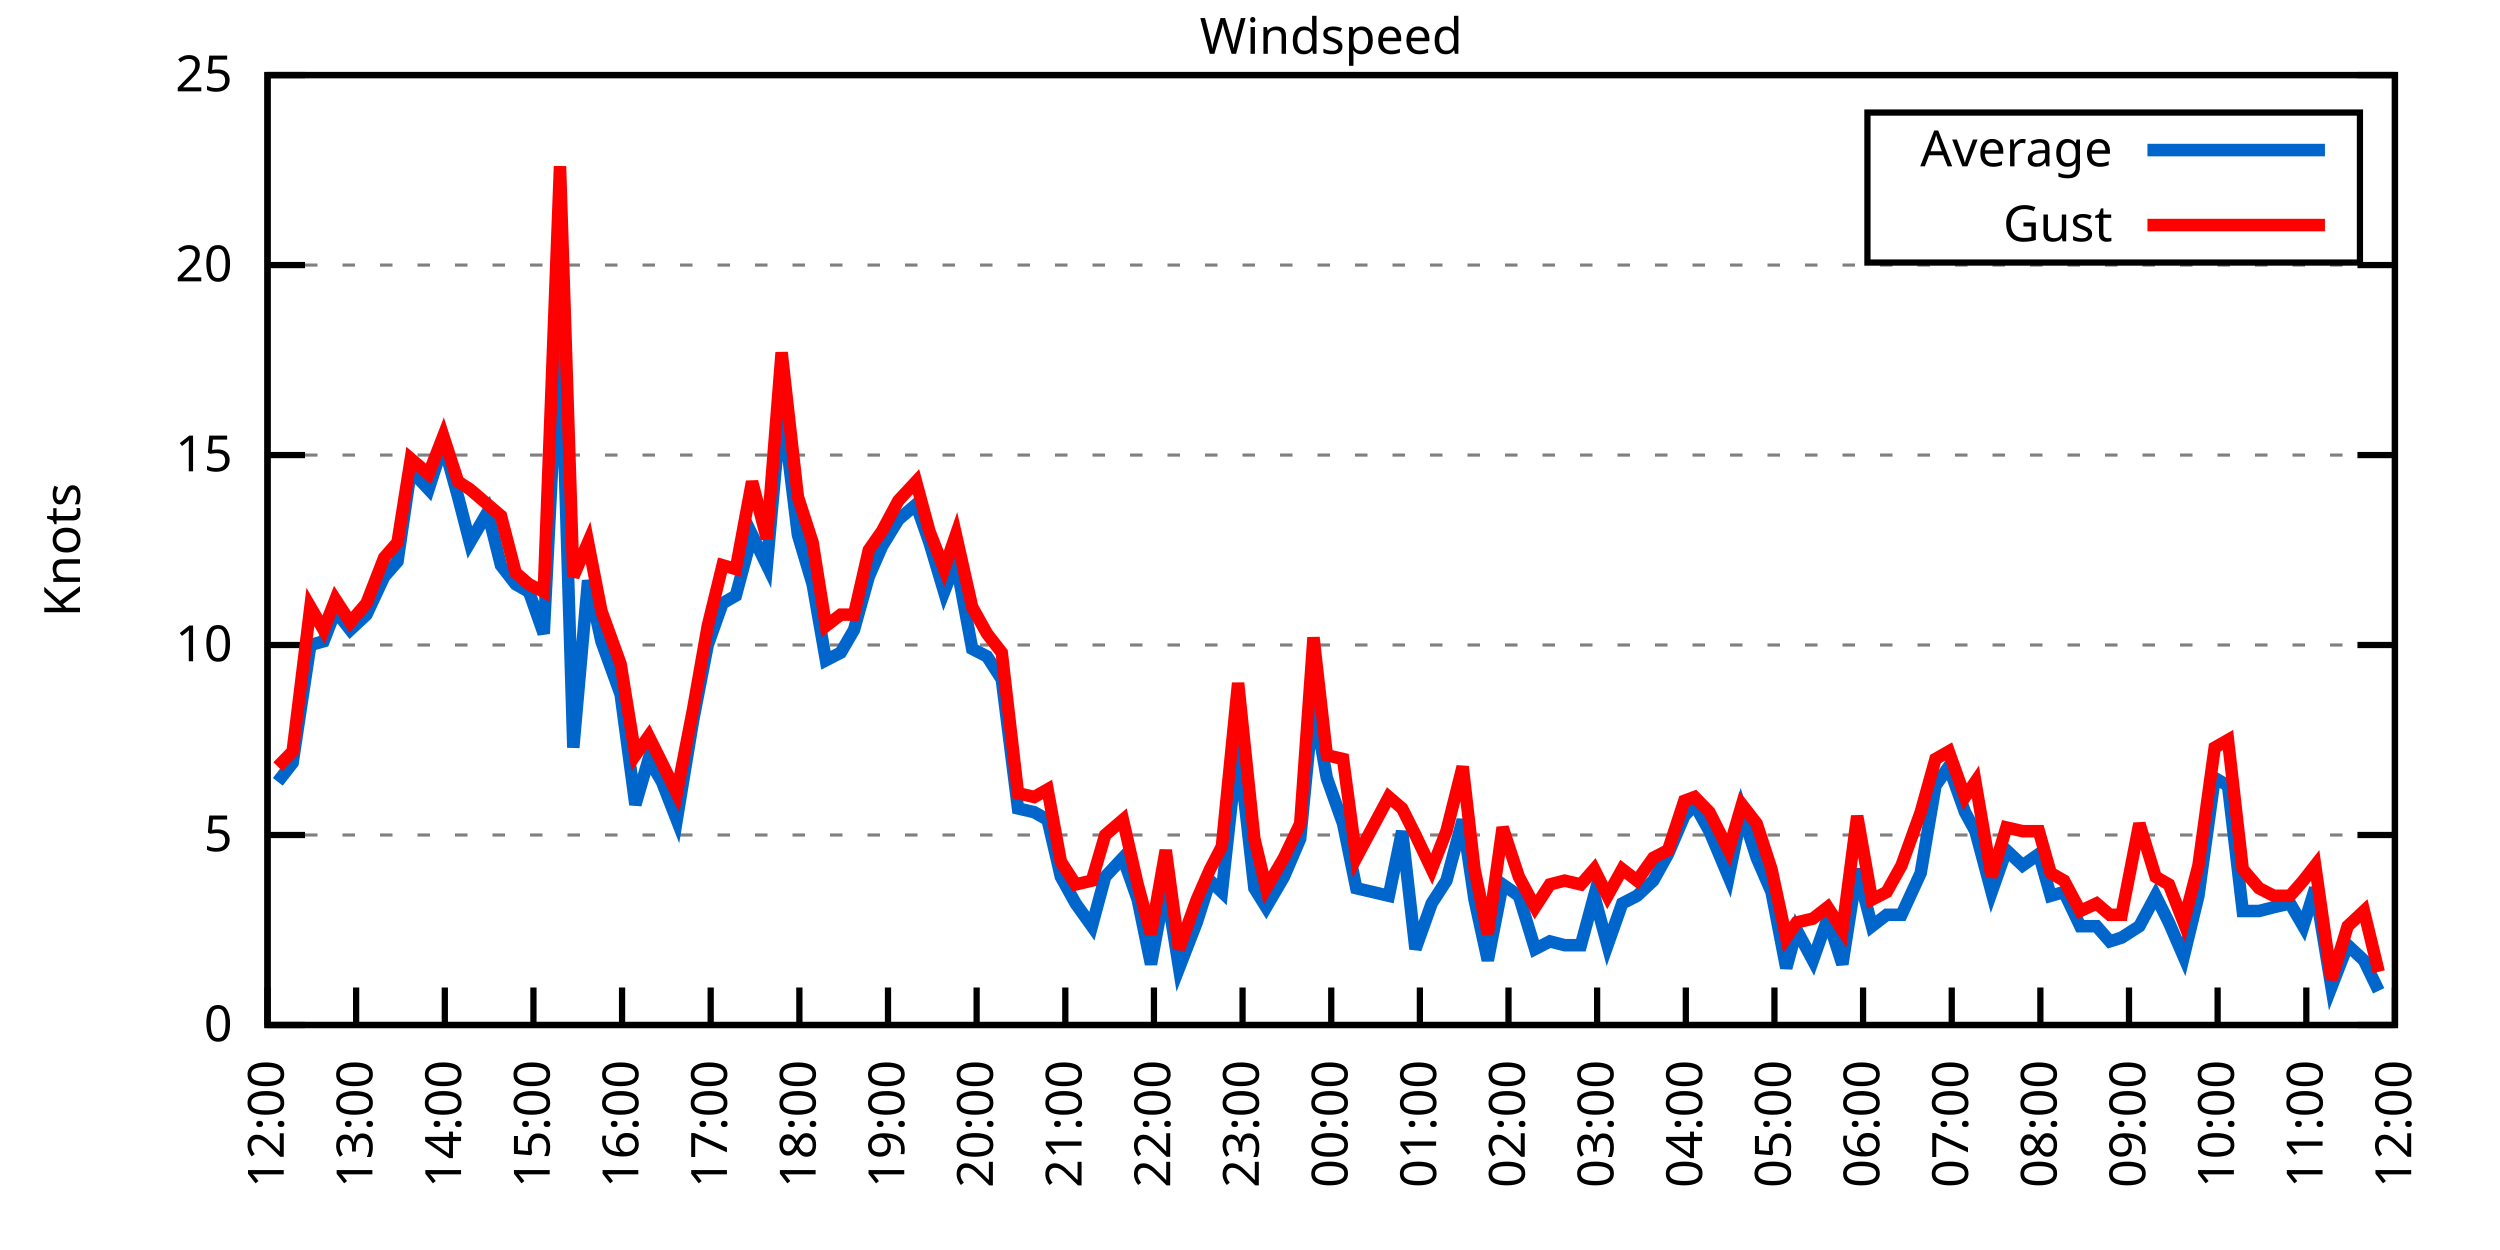
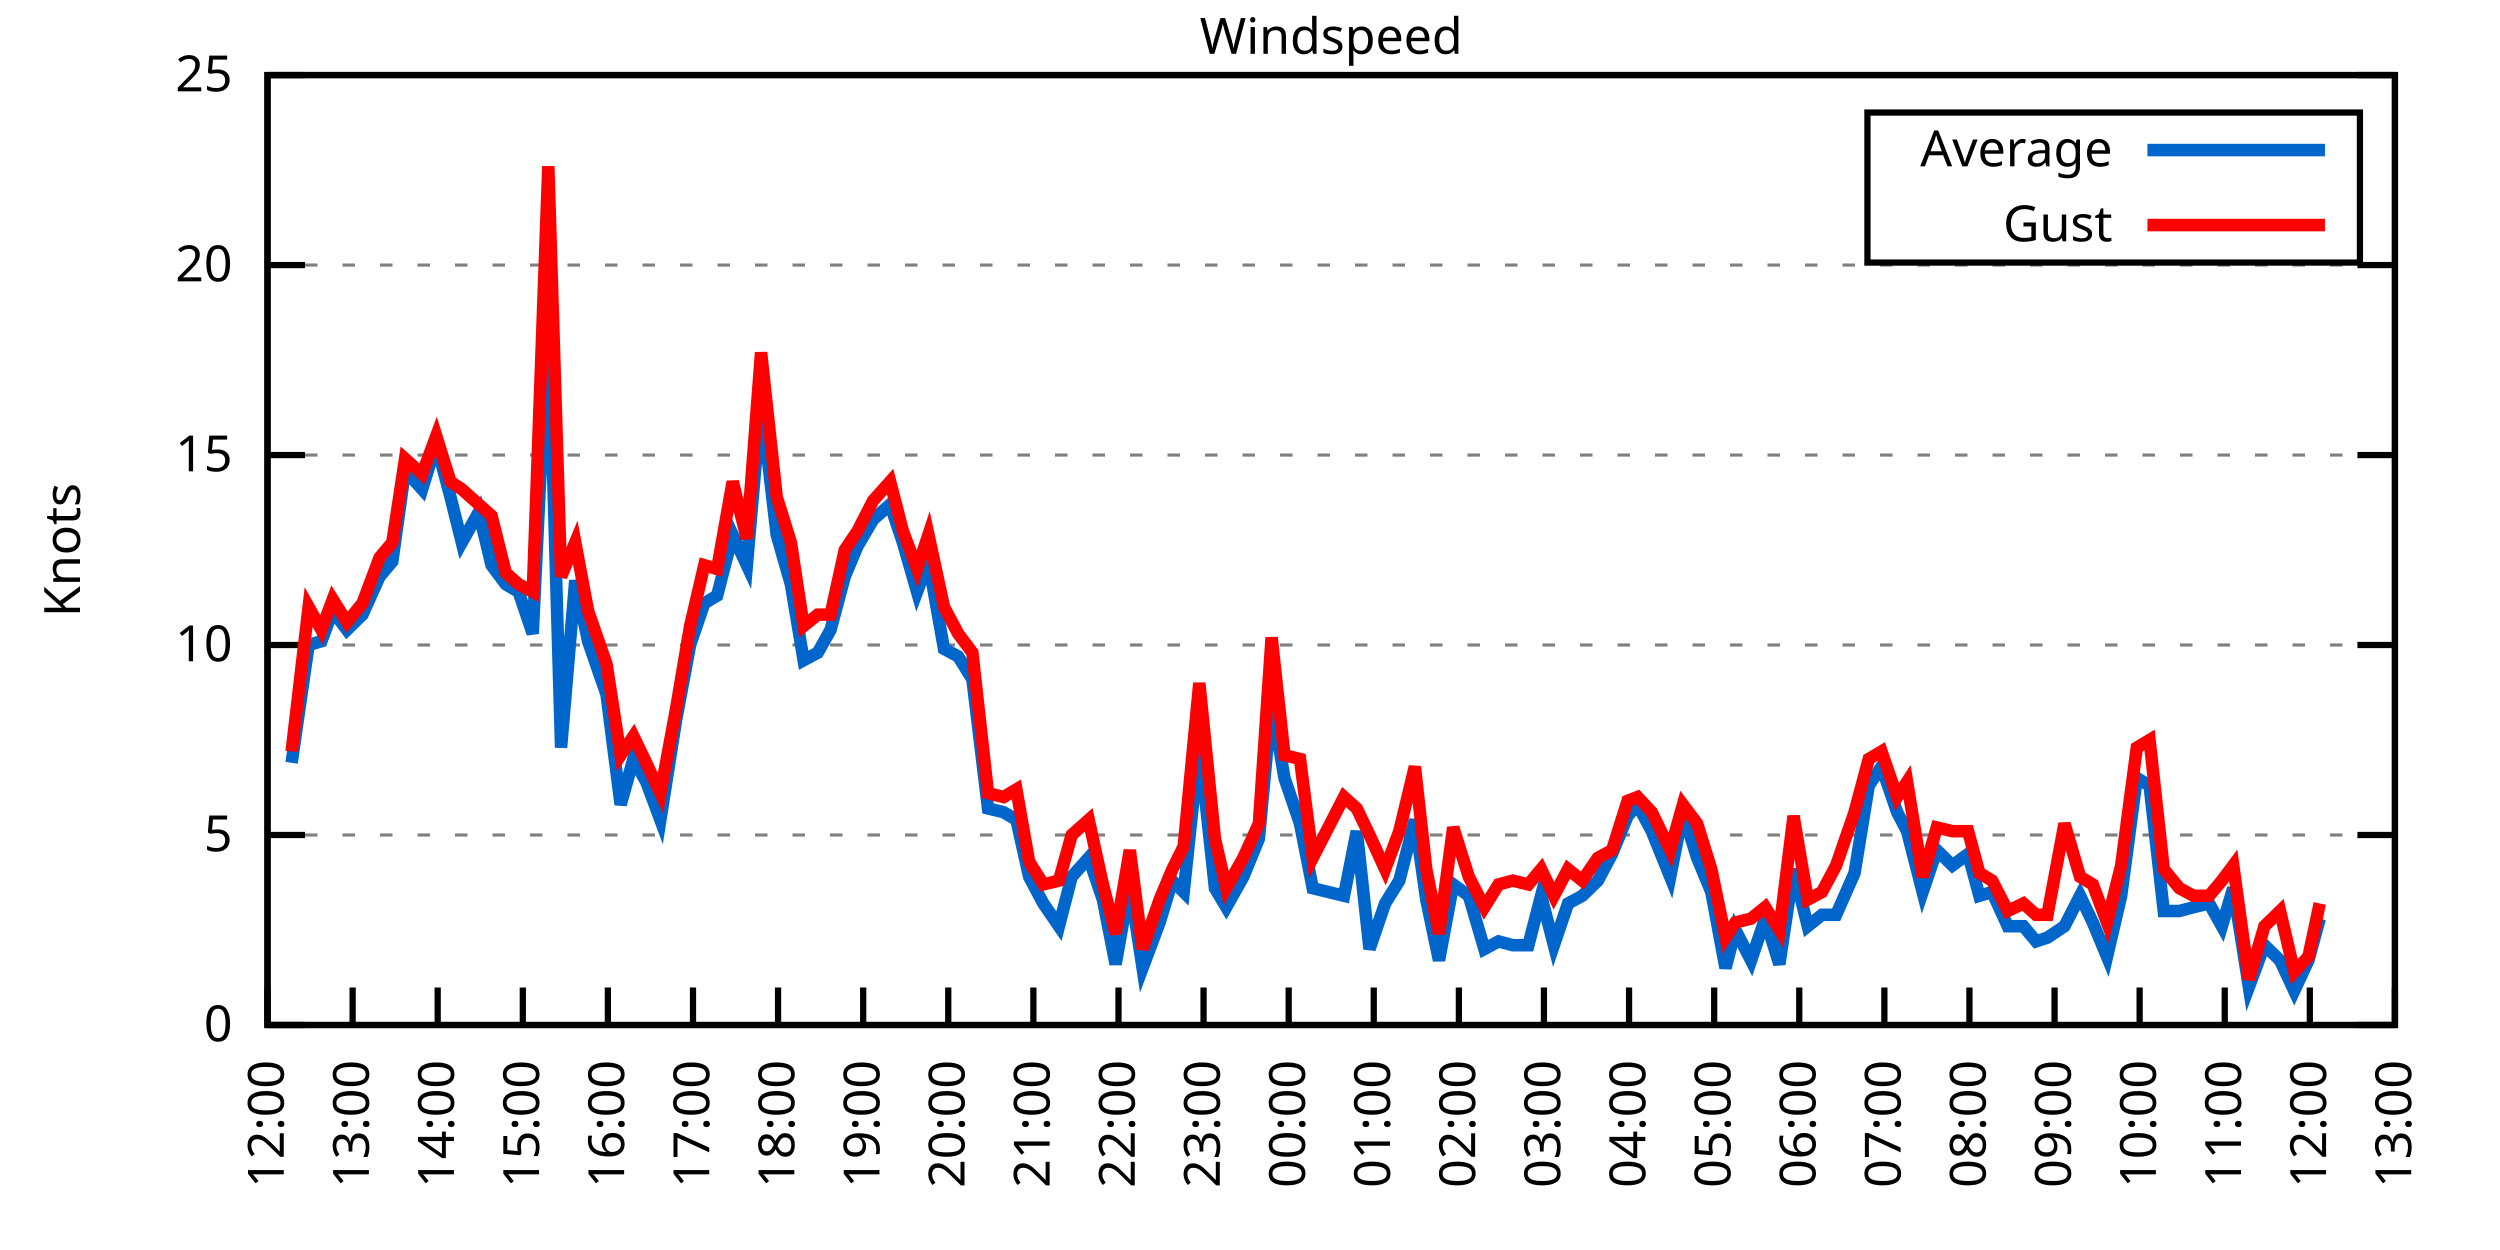
<svg xmlns="http://www.w3.org/2000/svg" xmlns:xlink="http://www.w3.org/1999/xlink" width="400" height="200" viewBox="0 0 400 200">
  <g id="gnuplot_canvas">
    <rect x="0" y="0" width="400" height="200" fill="none" />
    <defs>
      <circle id="gpDot" r="0.5" stroke-width="0.5" stroke="currentColor" />
      <path id="gpPt0" stroke-width="0.333" stroke="currentColor" d="M-1,0 h2 M0,-1 v2" />
      <path id="gpPt1" stroke-width="0.333" stroke="currentColor" d="M-1,-1 L1,1 M1,-1 L-1,1" />
      <path id="gpPt2" stroke-width="0.333" stroke="currentColor" d="M-1,0 L1,0 M0,-1 L0,1 M-1,-1 L1,1 M-1,1 L1,-1" />
      <rect id="gpPt3" stroke-width="0.333" stroke="currentColor" x="-1" y="-1" width="2" height="2" />
      <rect id="gpPt4" stroke-width="0.333" stroke="currentColor" fill="currentColor" x="-1" y="-1" width="2" height="2" />
      <circle id="gpPt5" stroke-width="0.333" stroke="currentColor" cx="0" cy="0" r="1" />
      <use xlink:href="#gpPt5" id="gpPt6" fill="currentColor" stroke="none" />
      <path id="gpPt7" stroke-width="0.333" stroke="currentColor" d="M0,-1.33 L-1.33,0.67 L1.33,0.67 z" />
      <use xlink:href="#gpPt7" id="gpPt8" fill="currentColor" stroke="none" />
      <use xlink:href="#gpPt7" id="gpPt9" stroke="currentColor" transform="rotate(180)" />
      <use xlink:href="#gpPt9" id="gpPt10" fill="currentColor" stroke="none" />
      <use xlink:href="#gpPt3" id="gpPt11" stroke="currentColor" transform="rotate(45)" />
      <use xlink:href="#gpPt11" id="gpPt12" fill="currentColor" stroke="none" />
      <path id="gpPt13" stroke-width="0.333" stroke="currentColor" d="M0,1.330 L1.265,0.411 L0.782,-1.067 L-0.782,-1.076 L-1.265,0.411 z" />
      <use xlink:href="#gpPt13" id="gpPt14" fill="currentColor" stroke="none" />
      <filter id="textbox" filterUnits="objectBoundingBox" x="0" y="0" height="1" width="1">
        <feFlood flood-color="white" flood-opacity="1" result="bgnd" />
        <feComposite in="SourceGraphic" in2="bgnd" operator="atop" />
      </filter>
      <filter id="greybox" filterUnits="objectBoundingBox" x="0" y="0" height="1" width="1">
        <feFlood flood-color="lightgrey" flood-opacity="1" result="grey" />
        <feComposite in="SourceGraphic" in2="grey" operator="atop" />
      </filter>
    </defs>
    <g fill="none" color="white" stroke="currentColor" stroke-width="1.00" stroke-linecap="butt" stroke-linejoin="miter">
</g>
    <g fill="none" color="black" stroke="currentColor" stroke-width="1.00" stroke-linecap="butt" stroke-linejoin="miter">
      <g stroke="none" shape-rendering="crispEdges">
        <polygon fill="rgb(255, 255, 255)" points="42.80,164.00 383.18,164.00 383.18,12.02 42.80,12.02 " />
      </g>
    </g>
    <g fill="none" color="black" stroke="currentColor" stroke-width="1.00" stroke-linecap="butt" stroke-linejoin="miter">
</g>
    <g fill="none" color="black" stroke="black" stroke-width="0.50" stroke-linecap="butt" stroke-linejoin="miter">
</g>
    <g fill="none" color="gray" stroke="currentColor" stroke-width="0.50" stroke-linecap="butt" stroke-linejoin="miter">
      <path stroke="gray" stroke-dasharray="2,4" class="gridline" d="M42.80,164.00 L383.19,164.00  " />
    </g>
    <g fill="none" color="gray" stroke="gray" stroke-width="1.00" stroke-linecap="butt" stroke-linejoin="miter">
</g>
    <g fill="none" color="black" stroke="currentColor" stroke-width="1.00" stroke-linecap="butt" stroke-linejoin="miter">
      <path stroke="black" d="M42.80,164.00 L48.80,164.00 M383.19,164.00 L377.19,164.00  " />
      <g transform="translate(37.20,166.60)" stroke="none" fill="black" font-family="Sans" font-size="8.00" text-anchor="end">
        <text>
          <tspan font-family="Sans"> 0</tspan>
        </text>
      </g>
    </g>
    <g fill="none" color="black" stroke="currentColor" stroke-width="1.00" stroke-linecap="butt" stroke-linejoin="miter">
</g>
    <g fill="none" color="black" stroke="black" stroke-width="0.50" stroke-linecap="butt" stroke-linejoin="miter">
</g>
    <g fill="none" color="gray" stroke="currentColor" stroke-width="0.50" stroke-linecap="butt" stroke-linejoin="miter">
      <path stroke="gray" stroke-dasharray="2,4" class="gridline" d="M42.80,133.60 L383.19,133.60  " />
    </g>
    <g fill="none" color="gray" stroke="gray" stroke-width="1.00" stroke-linecap="butt" stroke-linejoin="miter">
</g>
    <g fill="none" color="black" stroke="currentColor" stroke-width="1.00" stroke-linecap="butt" stroke-linejoin="miter">
      <path stroke="black" d="M42.80,133.60 L48.80,133.60 M383.19,133.60 L377.19,133.60  " />
      <g transform="translate(37.20,136.20)" stroke="none" fill="black" font-family="Sans" font-size="8.00" text-anchor="end">
        <text>
          <tspan font-family="Sans"> 5</tspan>
        </text>
      </g>
    </g>
    <g fill="none" color="black" stroke="currentColor" stroke-width="1.00" stroke-linecap="butt" stroke-linejoin="miter">
</g>
    <g fill="none" color="black" stroke="black" stroke-width="0.50" stroke-linecap="butt" stroke-linejoin="miter">
</g>
    <g fill="none" color="gray" stroke="currentColor" stroke-width="0.50" stroke-linecap="butt" stroke-linejoin="miter">
      <path stroke="gray" stroke-dasharray="2,4" class="gridline" d="M42.80,103.20 L383.19,103.20  " />
    </g>
    <g fill="none" color="gray" stroke="gray" stroke-width="1.00" stroke-linecap="butt" stroke-linejoin="miter">
</g>
    <g fill="none" color="black" stroke="currentColor" stroke-width="1.00" stroke-linecap="butt" stroke-linejoin="miter">
      <path stroke="black" d="M42.80,103.20 L48.80,103.20 M383.19,103.20 L377.19,103.20  " />
      <g transform="translate(37.20,105.80)" stroke="none" fill="black" font-family="Sans" font-size="8.00" text-anchor="end">
        <text>
          <tspan font-family="Sans"> 10</tspan>
        </text>
      </g>
    </g>
    <g fill="none" color="black" stroke="currentColor" stroke-width="1.00" stroke-linecap="butt" stroke-linejoin="miter">
</g>
    <g fill="none" color="black" stroke="black" stroke-width="0.50" stroke-linecap="butt" stroke-linejoin="miter">
</g>
    <g fill="none" color="gray" stroke="currentColor" stroke-width="0.50" stroke-linecap="butt" stroke-linejoin="miter">
      <path stroke="gray" stroke-dasharray="2,4" class="gridline" d="M42.80,72.81 L383.19,72.81  " />
    </g>
    <g fill="none" color="gray" stroke="gray" stroke-width="1.00" stroke-linecap="butt" stroke-linejoin="miter">
</g>
    <g fill="none" color="black" stroke="currentColor" stroke-width="1.00" stroke-linecap="butt" stroke-linejoin="miter">
      <path stroke="black" d="M42.80,72.81 L48.80,72.81 M383.19,72.81 L377.19,72.81  " />
      <g transform="translate(37.20,75.41)" stroke="none" fill="black" font-family="Sans" font-size="8.00" text-anchor="end">
        <text>
          <tspan font-family="Sans"> 15</tspan>
        </text>
      </g>
    </g>
    <g fill="none" color="black" stroke="currentColor" stroke-width="1.00" stroke-linecap="butt" stroke-linejoin="miter">
</g>
    <g fill="none" color="black" stroke="black" stroke-width="0.50" stroke-linecap="butt" stroke-linejoin="miter">
</g>
    <g fill="none" color="gray" stroke="currentColor" stroke-width="0.50" stroke-linecap="butt" stroke-linejoin="miter">
      <path stroke="gray" stroke-dasharray="2,4" class="gridline" d="M42.80,42.41 L383.19,42.41  " />
    </g>
    <g fill="none" color="gray" stroke="gray" stroke-width="1.00" stroke-linecap="butt" stroke-linejoin="miter">
</g>
    <g fill="none" color="black" stroke="currentColor" stroke-width="1.00" stroke-linecap="butt" stroke-linejoin="miter">
      <path stroke="black" d="M42.80,42.41 L48.80,42.41 M383.19,42.41 L377.19,42.41  " />
      <g transform="translate(37.20,45.01)" stroke="none" fill="black" font-family="Sans" font-size="8.00" text-anchor="end">
        <text>
          <tspan font-family="Sans"> 20</tspan>
        </text>
      </g>
    </g>
    <g fill="none" color="black" stroke="currentColor" stroke-width="1.00" stroke-linecap="butt" stroke-linejoin="miter">
</g>
    <g fill="none" color="black" stroke="black" stroke-width="0.50" stroke-linecap="butt" stroke-linejoin="miter">
</g>
    <g fill="none" color="gray" stroke="currentColor" stroke-width="0.50" stroke-linecap="butt" stroke-linejoin="miter">
      <path stroke="gray" stroke-dasharray="2,4" class="gridline" d="M42.80,12.01 L383.19,12.01  " />
    </g>
    <g fill="none" color="gray" stroke="gray" stroke-width="1.00" stroke-linecap="butt" stroke-linejoin="miter">
</g>
    <g fill="none" color="black" stroke="currentColor" stroke-width="1.00" stroke-linecap="butt" stroke-linejoin="miter">
      <path stroke="black" d="M42.80,12.01 L48.80,12.01 M383.19,12.01 L377.19,12.01  " />
      <g transform="translate(37.20,14.61)" stroke="none" fill="black" font-family="Sans" font-size="8.00" text-anchor="end">
        <text>
          <tspan font-family="Sans"> 25</tspan>
        </text>
      </g>
    </g>
    <g fill="none" color="black" stroke="currentColor" stroke-width="1.00" stroke-linecap="butt" stroke-linejoin="miter">
      <path stroke="black" d="M42.80,164.00 L42.80,158.00  " />
      <g transform="translate(45.40,169.60) rotate(270.00)" stroke="none" fill="black" font-family="Sans" font-size="8.00" text-anchor="end">
        <text>
          <tspan font-family="Sans">12:00</tspan>
        </text>
      </g>
    </g>
    <g fill="none" color="black" stroke="currentColor" stroke-width="1.00" stroke-linecap="butt" stroke-linejoin="miter">
-       <path stroke="black" d="M56.98,164.00 L56.98,158.00  " />
-       <g transform="translate(59.58,169.60) rotate(270.00)" stroke="none" fill="black" font-family="Sans" font-size="8.00" text-anchor="end">
+       <path stroke="black" d="M56.42,164.00 L56.42,158.00  " />
+       <g transform="translate(59.02,169.60) rotate(270.00)" stroke="none" fill="black" font-family="Sans" font-size="8.00" text-anchor="end">
        <text>
          <tspan font-family="Sans">13:00</tspan>
        </text>
      </g>
    </g>
    <g fill="none" color="black" stroke="currentColor" stroke-width="1.00" stroke-linecap="butt" stroke-linejoin="miter">
-       <path stroke="black" d="M71.17,164.00 L71.17,158.00  " />
-       <g transform="translate(73.77,169.60) rotate(270.00)" stroke="none" fill="black" font-family="Sans" font-size="8.00" text-anchor="end">
+       <path stroke="black" d="M70.03,164.00 L70.03,158.00  " />
+       <g transform="translate(72.63,169.60) rotate(270.00)" stroke="none" fill="black" font-family="Sans" font-size="8.00" text-anchor="end">
        <text>
          <tspan font-family="Sans">14:00</tspan>
        </text>
      </g>
    </g>
    <g fill="none" color="black" stroke="currentColor" stroke-width="1.00" stroke-linecap="butt" stroke-linejoin="miter">
-       <path stroke="black" d="M85.35,164.00 L85.35,158.00  " />
-       <g transform="translate(87.95,169.60) rotate(270.00)" stroke="none" fill="black" font-family="Sans" font-size="8.00" text-anchor="end">
+       <path stroke="black" d="M83.65,164.00 L83.65,158.00  " />
+       <g transform="translate(86.25,169.60) rotate(270.00)" stroke="none" fill="black" font-family="Sans" font-size="8.00" text-anchor="end">
        <text>
          <tspan font-family="Sans">15:00</tspan>
        </text>
      </g>
    </g>
    <g fill="none" color="black" stroke="currentColor" stroke-width="1.00" stroke-linecap="butt" stroke-linejoin="miter">
-       <path stroke="black" d="M99.53,164.00 L99.53,158.00  " />
-       <g transform="translate(102.13,169.60) rotate(270.00)" stroke="none" fill="black" font-family="Sans" font-size="8.00" text-anchor="end">
+       <path stroke="black" d="M97.26,164.00 L97.26,158.00  " />
+       <g transform="translate(99.86,169.60) rotate(270.00)" stroke="none" fill="black" font-family="Sans" font-size="8.00" text-anchor="end">
        <text>
          <tspan font-family="Sans">16:00</tspan>
        </text>
      </g>
    </g>
    <g fill="none" color="black" stroke="currentColor" stroke-width="1.00" stroke-linecap="butt" stroke-linejoin="miter">
-       <path stroke="black" d="M113.71,164.00 L113.71,158.00  " />
-       <g transform="translate(116.31,169.60) rotate(270.00)" stroke="none" fill="black" font-family="Sans" font-size="8.00" text-anchor="end">
+       <path stroke="black" d="M110.88,164.00 L110.88,158.00  " />
+       <g transform="translate(113.48,169.60) rotate(270.00)" stroke="none" fill="black" font-family="Sans" font-size="8.00" text-anchor="end">
        <text>
          <tspan font-family="Sans">17:00</tspan>
        </text>
      </g>
    </g>
    <g fill="none" color="black" stroke="currentColor" stroke-width="1.00" stroke-linecap="butt" stroke-linejoin="miter">
-       <path stroke="black" d="M127.90,164.00 L127.90,158.00  " />
-       <g transform="translate(130.50,169.60) rotate(270.00)" stroke="none" fill="black" font-family="Sans" font-size="8.00" text-anchor="end">
+       <path stroke="black" d="M124.49,164.00 L124.49,158.00  " />
+       <g transform="translate(127.09,169.60) rotate(270.00)" stroke="none" fill="black" font-family="Sans" font-size="8.00" text-anchor="end">
        <text>
          <tspan font-family="Sans">18:00</tspan>
        </text>
      </g>
    </g>
    <g fill="none" color="black" stroke="currentColor" stroke-width="1.00" stroke-linecap="butt" stroke-linejoin="miter">
-       <path stroke="black" d="M142.08,164.00 L142.08,158.00  " />
-       <g transform="translate(144.68,169.60) rotate(270.00)" stroke="none" fill="black" font-family="Sans" font-size="8.00" text-anchor="end">
+       <path stroke="black" d="M138.11,164.00 L138.11,158.00  " />
+       <g transform="translate(140.71,169.60) rotate(270.00)" stroke="none" fill="black" font-family="Sans" font-size="8.00" text-anchor="end">
        <text>
          <tspan font-family="Sans">19:00</tspan>
        </text>
      </g>
    </g>
    <g fill="none" color="black" stroke="currentColor" stroke-width="1.00" stroke-linecap="butt" stroke-linejoin="miter">
-       <path stroke="black" d="M156.26,164.00 L156.26,158.00  " />
-       <g transform="translate(158.86,169.60) rotate(270.00)" stroke="none" fill="black" font-family="Sans" font-size="8.00" text-anchor="end">
+       <path stroke="black" d="M151.72,164.00 L151.72,158.00  " />
+       <g transform="translate(154.32,169.60) rotate(270.00)" stroke="none" fill="black" font-family="Sans" font-size="8.00" text-anchor="end">
        <text>
          <tspan font-family="Sans">20:00</tspan>
        </text>
      </g>
    </g>
    <g fill="none" color="black" stroke="currentColor" stroke-width="1.00" stroke-linecap="butt" stroke-linejoin="miter">
-       <path stroke="black" d="M170.45,164.00 L170.45,158.00  " />
-       <g transform="translate(173.05,169.60) rotate(270.00)" stroke="none" fill="black" font-family="Sans" font-size="8.00" text-anchor="end">
+       <path stroke="black" d="M165.34,164.00 L165.34,158.00  " />
+       <g transform="translate(167.94,169.60) rotate(270.00)" stroke="none" fill="black" font-family="Sans" font-size="8.00" text-anchor="end">
        <text>
          <tspan font-family="Sans">21:00</tspan>
        </text>
      </g>
    </g>
    <g fill="none" color="black" stroke="currentColor" stroke-width="1.00" stroke-linecap="butt" stroke-linejoin="miter">
-       <path stroke="black" d="M184.63,164.00 L184.63,158.00  " />
-       <g transform="translate(187.23,169.60) rotate(270.00)" stroke="none" fill="black" font-family="Sans" font-size="8.00" text-anchor="end">
+       <path stroke="black" d="M178.96,164.00 L178.96,158.00  " />
+       <g transform="translate(181.56,169.60) rotate(270.00)" stroke="none" fill="black" font-family="Sans" font-size="8.00" text-anchor="end">
        <text>
          <tspan font-family="Sans">22:00</tspan>
        </text>
      </g>
    </g>
    <g fill="none" color="black" stroke="currentColor" stroke-width="1.00" stroke-linecap="butt" stroke-linejoin="miter">
-       <path stroke="black" d="M198.81,164.00 L198.81,158.00  " />
-       <g transform="translate(201.41,169.60) rotate(270.00)" stroke="none" fill="black" font-family="Sans" font-size="8.00" text-anchor="end">
+       <path stroke="black" d="M192.57,164.00 L192.57,158.00  " />
+       <g transform="translate(195.17,169.60) rotate(270.00)" stroke="none" fill="black" font-family="Sans" font-size="8.00" text-anchor="end">
        <text>
          <tspan font-family="Sans">23:00</tspan>
        </text>
      </g>
    </g>
    <g fill="none" color="black" stroke="currentColor" stroke-width="1.00" stroke-linecap="butt" stroke-linejoin="miter">
-       <path stroke="black" d="M213.00,164.00 L213.00,158.00  " />
-       <g transform="translate(215.60,169.60) rotate(270.00)" stroke="none" fill="black" font-family="Sans" font-size="8.00" text-anchor="end">
+       <path stroke="black" d="M206.19,164.00 L206.19,158.00  " />
+       <g transform="translate(208.79,169.60) rotate(270.00)" stroke="none" fill="black" font-family="Sans" font-size="8.00" text-anchor="end">
        <text>
          <tspan font-family="Sans">00:00</tspan>
        </text>
      </g>
    </g>
    <g fill="none" color="black" stroke="currentColor" stroke-width="1.00" stroke-linecap="butt" stroke-linejoin="miter">
-       <path stroke="black" d="M227.18,164.00 L227.18,158.00  " />
-       <g transform="translate(229.78,169.60) rotate(270.00)" stroke="none" fill="black" font-family="Sans" font-size="8.00" text-anchor="end">
+       <path stroke="black" d="M219.80,164.00 L219.80,158.00  " />
+       <g transform="translate(222.40,169.60) rotate(270.00)" stroke="none" fill="black" font-family="Sans" font-size="8.00" text-anchor="end">
        <text>
          <tspan font-family="Sans">01:00</tspan>
        </text>
      </g>
    </g>
    <g fill="none" color="black" stroke="currentColor" stroke-width="1.00" stroke-linecap="butt" stroke-linejoin="miter">
-       <path stroke="black" d="M241.36,164.00 L241.36,158.00  " />
-       <g transform="translate(243.96,169.60) rotate(270.00)" stroke="none" fill="black" font-family="Sans" font-size="8.00" text-anchor="end">
+       <path stroke="black" d="M233.42,164.00 L233.42,158.00  " />
+       <g transform="translate(236.02,169.60) rotate(270.00)" stroke="none" fill="black" font-family="Sans" font-size="8.00" text-anchor="end">
        <text>
          <tspan font-family="Sans">02:00</tspan>
        </text>
      </g>
    </g>
    <g fill="none" color="black" stroke="currentColor" stroke-width="1.00" stroke-linecap="butt" stroke-linejoin="miter">
-       <path stroke="black" d="M255.54,164.00 L255.54,158.00  " />
-       <g transform="translate(258.14,169.60) rotate(270.00)" stroke="none" fill="black" font-family="Sans" font-size="8.00" text-anchor="end">
+       <path stroke="black" d="M247.03,164.00 L247.03,158.00  " />
+       <g transform="translate(249.63,169.60) rotate(270.00)" stroke="none" fill="black" font-family="Sans" font-size="8.00" text-anchor="end">
        <text>
          <tspan font-family="Sans">03:00</tspan>
        </text>
      </g>
    </g>
    <g fill="none" color="black" stroke="currentColor" stroke-width="1.00" stroke-linecap="butt" stroke-linejoin="miter">
-       <path stroke="black" d="M269.73,164.00 L269.73,158.00  " />
-       <g transform="translate(272.33,169.60) rotate(270.00)" stroke="none" fill="black" font-family="Sans" font-size="8.00" text-anchor="end">
+       <path stroke="black" d="M260.65,164.00 L260.65,158.00  " />
+       <g transform="translate(263.25,169.60) rotate(270.00)" stroke="none" fill="black" font-family="Sans" font-size="8.00" text-anchor="end">
        <text>
          <tspan font-family="Sans">04:00</tspan>
        </text>
      </g>
    </g>
    <g fill="none" color="black" stroke="currentColor" stroke-width="1.00" stroke-linecap="butt" stroke-linejoin="miter">
-       <path stroke="black" d="M283.91,164.00 L283.91,158.00  " />
-       <g transform="translate(286.51,169.60) rotate(270.00)" stroke="none" fill="black" font-family="Sans" font-size="8.00" text-anchor="end">
+       <path stroke="black" d="M274.27,164.00 L274.27,158.00  " />
+       <g transform="translate(276.87,169.60) rotate(270.00)" stroke="none" fill="black" font-family="Sans" font-size="8.00" text-anchor="end">
        <text>
          <tspan font-family="Sans">05:00</tspan>
        </text>
      </g>
    </g>
    <g fill="none" color="black" stroke="currentColor" stroke-width="1.00" stroke-linecap="butt" stroke-linejoin="miter">
-       <path stroke="black" d="M298.09,164.00 L298.09,158.00  " />
-       <g transform="translate(300.69,169.60) rotate(270.00)" stroke="none" fill="black" font-family="Sans" font-size="8.00" text-anchor="end">
+       <path stroke="black" d="M287.88,164.00 L287.88,158.00  " />
+       <g transform="translate(290.48,169.60) rotate(270.00)" stroke="none" fill="black" font-family="Sans" font-size="8.00" text-anchor="end">
        <text>
          <tspan font-family="Sans">06:00</tspan>
        </text>
      </g>
    </g>
    <g fill="none" color="black" stroke="currentColor" stroke-width="1.00" stroke-linecap="butt" stroke-linejoin="miter">
-       <path stroke="black" d="M312.28,164.00 L312.28,158.00  " />
-       <g transform="translate(314.88,169.60) rotate(270.00)" stroke="none" fill="black" font-family="Sans" font-size="8.00" text-anchor="end">
+       <path stroke="black" d="M301.50,164.00 L301.50,158.00  " />
+       <g transform="translate(304.10,169.60) rotate(270.00)" stroke="none" fill="black" font-family="Sans" font-size="8.00" text-anchor="end">
        <text>
          <tspan font-family="Sans">07:00</tspan>
        </text>
      </g>
    </g>
    <g fill="none" color="black" stroke="currentColor" stroke-width="1.00" stroke-linecap="butt" stroke-linejoin="miter">
-       <path stroke="black" d="M326.46,164.00 L326.46,158.00  " />
-       <g transform="translate(329.06,169.60) rotate(270.00)" stroke="none" fill="black" font-family="Sans" font-size="8.00" text-anchor="end">
+       <path stroke="black" d="M315.11,164.00 L315.11,158.00  " />
+       <g transform="translate(317.71,169.60) rotate(270.00)" stroke="none" fill="black" font-family="Sans" font-size="8.00" text-anchor="end">
        <text>
          <tspan font-family="Sans">08:00</tspan>
        </text>
      </g>
    </g>
    <g fill="none" color="black" stroke="currentColor" stroke-width="1.00" stroke-linecap="butt" stroke-linejoin="miter">
-       <path stroke="black" d="M340.64,164.00 L340.64,158.00  " />
-       <g transform="translate(343.24,169.60) rotate(270.00)" stroke="none" fill="black" font-family="Sans" font-size="8.00" text-anchor="end">
+       <path stroke="black" d="M328.73,164.00 L328.73,158.00  " />
+       <g transform="translate(331.33,169.60) rotate(270.00)" stroke="none" fill="black" font-family="Sans" font-size="8.00" text-anchor="end">
        <text>
          <tspan font-family="Sans">09:00</tspan>
        </text>
      </g>
    </g>
    <g fill="none" color="black" stroke="currentColor" stroke-width="1.00" stroke-linecap="butt" stroke-linejoin="miter">
-       <path stroke="black" d="M354.82,164.00 L354.82,158.00  " />
-       <g transform="translate(357.42,169.60) rotate(270.00)" stroke="none" fill="black" font-family="Sans" font-size="8.00" text-anchor="end">
+       <path stroke="black" d="M342.34,164.00 L342.34,158.00  " />
+       <g transform="translate(344.94,169.60) rotate(270.00)" stroke="none" fill="black" font-family="Sans" font-size="8.00" text-anchor="end">
        <text>
          <tspan font-family="Sans">10:00</tspan>
        </text>
      </g>
    </g>
    <g fill="none" color="black" stroke="currentColor" stroke-width="1.00" stroke-linecap="butt" stroke-linejoin="miter">
-       <path stroke="black" d="M369.01,164.00 L369.01,158.00  " />
-       <g transform="translate(371.61,169.60) rotate(270.00)" stroke="none" fill="black" font-family="Sans" font-size="8.00" text-anchor="end">
+       <path stroke="black" d="M355.96,164.00 L355.96,158.00  " />
+       <g transform="translate(358.56,169.60) rotate(270.00)" stroke="none" fill="black" font-family="Sans" font-size="8.00" text-anchor="end">
        <text>
          <tspan font-family="Sans">11:00</tspan>
+         </text>
+       </g>
+     </g>
+     <g fill="none" color="black" stroke="currentColor" stroke-width="1.00" stroke-linecap="butt" stroke-linejoin="miter">
+       <path stroke="black" d="M369.57,164.00 L369.57,158.00  " />
+       <g transform="translate(372.17,169.60) rotate(270.00)" stroke="none" fill="black" font-family="Sans" font-size="8.00" text-anchor="end">
+         <text>
+           <tspan font-family="Sans">12:00</tspan>
        </text>
      </g>
    </g>
    <g fill="none" color="black" stroke="currentColor" stroke-width="1.00" stroke-linecap="butt" stroke-linejoin="miter">
      <path stroke="black" d="M383.19,164.00 L383.19,158.00  " />
      <g transform="translate(385.79,169.60) rotate(270.00)" stroke="none" fill="black" font-family="Sans" font-size="8.00" text-anchor="end">
        <text>
-           <tspan font-family="Sans">12:00</tspan>
+           <tspan font-family="Sans">13:00</tspan>
        </text>
      </g>
    </g>
    <g fill="none" color="black" stroke="currentColor" stroke-width="1.00" stroke-linecap="butt" stroke-linejoin="miter">
</g>
    <g fill="none" color="black" stroke="currentColor" stroke-width="1.00" stroke-linecap="butt" stroke-linejoin="miter">
      <path stroke="black" d="M42.80,12.01 L42.80,164.00 L383.19,164.00 L383.19,12.01 L42.80,12.01 Z  " />
    </g>
    <g fill="none" color="black" stroke="currentColor" stroke-width="1.00" stroke-linecap="butt" stroke-linejoin="miter">
</g>
    <g fill="none" color="black" stroke="currentColor" stroke-width="1.00" stroke-linecap="butt" stroke-linejoin="miter">
      <path stroke="black" d="M298.79,42.01 L298.79,18.01 L377.59,18.01 L377.59,42.01 L298.79,42.01 Z  " />
    </g>
    <g id="Windspeed_plot_1">
      <g fill="none" color="white" stroke="black" stroke-width="2.00" stroke-linecap="butt" stroke-linejoin="miter">
</g>
      <g fill="none" color="black" stroke="currentColor" stroke-width="2.00" stroke-linecap="butt" stroke-linejoin="miter">
        <g transform="translate(337.99,26.61)" stroke="none" fill="black" font-family="Sans" font-size="8.00" text-anchor="end">
          <text>
            <tspan font-family="Sans">Average</tspan>
          </text>
        </g>
      </g>
      <g fill="none" color="black" stroke="currentColor" stroke-width="2.00" stroke-linecap="butt" stroke-linejoin="miter">
-         <path stroke="rgb(  0, 102, 204)" d="M343.59,24.01 L371.99,24.01 M44.45,125.09 L46.82,122.05 L49.66,103.20 L51.78,102.60 L53.67,97.73 L56.04,100.77   L58.64,98.34 L61.47,92.26 L63.60,89.83 L65.73,75.24 L68.57,78.28 L70.93,70.98 L73.29,79.49 L75.18,86.79   L78.02,81.93 L80.15,90.44 L82.51,93.48 L84.64,94.69 L87.00,101.38 L89.60,49.70 L91.73,119.62 L94.09,92.87   L96.22,102.60 L99.30,111.11 L101.66,128.74 L103.79,121.44 L105.91,125.09 L108.28,131.17 L110.88,115.36 L113.24,103.20   L115.61,96.52 L117.73,95.30 L120.33,85.57 L122.70,90.44 L125.06,64.29 L127.66,85.57 L130.02,93.48 L132.15,105.64   L134.52,104.42 L136.64,100.77 L139.01,92.26 L141.13,87.40 L143.74,83.14 L146.57,80.71 L148.70,86.79 L151.06,94.69   L152.95,89.83 L155.55,103.81 L157.92,105.03 L160.28,108.68 L162.88,129.35 L165.48,129.95 L167.61,131.17 L169.74,140.29   L172.10,144.55 L174.70,148.19 L176.83,140.29 L179.67,137.25 L182.03,143.94 L184.16,154.27 L186.52,141.51 L188.65,154.88   L191.48,147.59 L193.61,140.90 L195.50,142.72 L198.10,119.01 L200.70,142.11 L202.59,145.15 L205.43,140.29 L208.03,134.21   L210.16,112.32 L212.29,124.48 L214.89,131.78 L217.01,142.11 L222.21,143.33 L224.34,132.99 L226.47,151.84 L229.07,144.55   L231.43,140.90 L234.03,131.17 L235.92,143.94 L238.05,153.66 L240.42,141.51 L243.02,143.33 L245.62,151.84 L247.98,150.62   L250.34,151.23 L252.94,151.23 L255.07,143.33 L257.20,151.23 L259.56,144.55 L261.93,143.33 L264.53,140.90 L266.89,136.64   L269.49,130.56 L271.14,128.74 L273.51,132.99 L276.58,140.29 L278.71,129.95 L281.07,137.25 L283.44,142.72 L285.80,154.88   L287.46,148.80 L290.06,153.66 L292.42,146.98 L294.78,154.27 L297.15,139.07 L299.51,148.19 L301.87,146.37 L304.24,146.37   L307.31,139.68 L309.68,125.70 L311.80,122.66 L314.40,129.95 L316.06,132.99 L318.66,142.72 L321.02,136.03 L323.62,138.47   L326.22,136.64 L328.11,143.33 L330.24,142.72 L332.84,148.19 L335.44,148.19 L337.57,150.62 L339.46,150.02 L342.30,148.19   L344.90,143.33 L347.02,147.59 L349.39,153.06 L351.75,143.33 L354.35,124.48 L356.48,125.70 L358.84,145.76 L361.44,145.76   L363.81,145.15 L366.41,144.55 L368.53,148.19 L370.43,142.11 L373.03,157.92 L375.63,151.23 L378.23,153.66 L380.59,158.53    " />
+         <path stroke="rgb(  0, 102, 204)" d="M343.59,24.01 L371.99,24.01 M46.66,122.05 L49.38,103.20 L51.42,102.60 L53.24,97.73 L55.51,100.77 L58.00,98.34   L60.73,92.26 L62.77,89.83 L64.81,75.24 L67.54,78.28 L69.80,70.98 L72.07,79.49 L73.89,86.79 L76.61,81.93   L78.65,90.44 L80.92,93.48 L82.97,94.69 L85.24,101.38 L87.73,49.70 L89.77,119.62 L92.04,92.87 L94.09,102.60   L97.04,111.11 L99.30,128.74 L101.35,121.44 L103.39,125.09 L105.66,131.17 L108.15,115.36 L110.42,103.20 L112.69,96.52   L114.74,95.30 L117.23,85.57 L119.50,90.44 L121.77,64.29 L124.27,85.57 L126.54,93.48 L128.58,105.64 L130.85,104.42   L132.89,100.77 L135.16,92.26 L137.20,87.40 L139.70,83.14 L142.42,80.71 L144.46,86.79 L146.73,94.69 L148.55,89.83   L151.04,103.81 L153.31,105.03 L155.58,108.68 L158.08,129.35 L160.57,129.95 L162.62,131.17 L164.66,140.29 L166.93,144.55   L169.43,148.19 L171.47,140.29 L174.19,137.25 L176.46,143.94 L178.50,154.27 L180.77,141.51 L182.81,154.88 L185.54,147.59   L187.58,140.90 L189.39,142.72 L191.89,119.01 L194.39,142.11 L196.20,145.15 L198.93,140.29 L201.42,134.21 L203.46,112.32   L205.51,124.48 L208.00,131.78 L210.04,142.11 L215.04,143.33 L217.08,132.99 L219.12,151.84 L221.62,144.55 L223.89,140.90   L226.38,131.17 L228.20,143.94 L230.24,153.66 L232.51,141.51 L235.01,143.33 L237.50,151.84 L239.77,150.62 L242.04,151.23   L244.54,151.23 L246.58,143.33 L248.62,151.23 L250.89,144.55 L253.16,143.33 L255.66,140.90 L257.93,136.64 L260.42,130.56   L262.01,128.74 L264.28,132.99 L267.23,140.29 L269.27,129.95 L271.54,137.25 L273.81,142.72 L276.08,154.88 L277.67,148.80   L280.17,153.66 L282.43,146.98 L284.70,154.27 L286.97,139.07 L289.24,148.19 L291.51,146.37 L293.78,146.37 L296.73,139.68   L299.00,125.70 L301.04,122.66 L303.54,129.95 L305.13,132.99 L307.62,142.72 L309.89,136.03 L312.39,138.47 L314.89,136.64   L316.70,143.33 L318.74,142.72 L321.24,148.19 L323.74,148.19 L325.78,150.62 L327.59,150.02 L330.32,148.19 L332.81,143.33   L334.85,147.59 L337.12,153.06 L339.39,143.33 L341.89,124.48 L343.93,125.70 L346.20,145.76 L348.70,145.76 L350.97,145.15   L353.46,144.55 L355.50,148.19 L357.32,142.11 L359.82,157.92 L362.31,151.23 L364.81,153.66 L367.08,158.53 L369.35,153.66   L371.16,146.98  " />
      </g>
    </g>
    <g id="Windspeed_plot_2">
      <g fill="none" color="black" stroke="currentColor" stroke-width="2.00" stroke-linecap="butt" stroke-linejoin="miter">
        <g transform="translate(337.99,38.61)" stroke="none" fill="black" font-family="Sans" font-size="8.00" text-anchor="end">
          <text>
            <tspan font-family="Sans">Gust</tspan>
          </text>
        </g>
      </g>
      <g fill="none" color="black" stroke="currentColor" stroke-width="2.00" stroke-linecap="butt" stroke-linejoin="miter">
-         <path stroke="rgb(255,   0,   0)" d="M343.59,36.01 L371.99,36.01 M44.45,122.66 L46.82,120.23 L49.66,97.12 L51.78,100.77 L53.67,95.91 L56.04,99.56   L58.64,96.52 L61.47,89.22 L63.60,86.79 L65.73,73.41 L68.57,75.85 L70.93,69.77 L73.29,77.06 L75.18,78.28   L78.02,80.71 L80.15,82.53 L82.51,91.65 L84.64,93.48 L87.00,94.69 L89.60,26.60 L91.73,92.26 L94.09,86.79   L96.22,97.73 L99.30,106.24 L101.66,120.83 L103.79,117.80 L105.91,122.05 L108.28,126.91 L110.88,113.54 L113.24,100.16   L115.61,90.44 L117.73,91.04 L120.33,77.06 L122.70,86.18 L125.06,56.39 L127.66,79.49 L130.02,86.79 L132.15,100.16   L134.52,98.34 L136.64,98.34 L139.01,88.00 L141.13,84.97 L143.74,80.10 L146.57,77.06 L148.70,84.97 L151.06,91.04   L152.95,85.57 L155.55,97.12 L157.92,101.38 L160.28,104.42 L162.88,126.91 L165.48,127.52 L167.61,126.31 L169.74,137.86   L172.10,141.51 L174.70,140.90 L176.83,133.60 L179.67,131.17 L182.03,141.51 L184.16,149.41 L186.52,136.03 L188.65,151.84   L191.48,143.94 L193.61,139.07 L195.50,135.43 L198.10,109.28 L200.70,134.21 L202.59,142.11 L205.43,137.25 L208.03,131.78   L210.16,101.99 L212.29,120.83 L214.89,121.44 L217.01,137.25 L222.21,127.52 L224.34,129.35 L226.47,133.60 L229.07,139.07   L231.43,132.99 L234.03,122.66 L235.92,139.07 L238.05,149.41 L240.42,132.39 L243.02,140.29 L245.62,145.15 L247.98,141.51   L250.34,140.90 L252.94,141.51 L255.07,139.07 L257.20,143.33 L259.56,139.07 L261.93,140.90 L264.53,137.25 L266.89,136.03   L269.49,128.13 L271.14,127.52 L273.51,129.95 L276.58,136.03 L278.71,128.74 L281.07,131.78 L283.44,139.07 L285.80,150.02   L287.46,147.59 L290.06,146.98 L292.42,145.15 L294.78,148.80 L297.15,130.56 L299.51,143.94 L301.87,142.72 L304.24,138.47   L307.31,129.95 L309.68,121.44 L311.80,120.23 L314.40,127.52 L316.06,125.09 L318.66,140.29 L321.02,132.39 L323.62,132.99   L326.22,132.99 L328.11,139.68 L330.24,140.90 L332.84,145.76 L335.44,144.55 L337.57,146.37 L339.46,146.37 L342.30,131.78   L344.90,140.29 L347.02,141.51 L349.39,147.59 L351.75,138.47 L354.35,119.62 L356.48,118.40 L358.84,139.07 L361.44,142.11   L363.81,143.33 L366.41,143.33 L368.53,140.90 L370.43,138.47 L373.03,156.70 L375.63,148.19 L378.23,145.76 L380.59,155.49    " />
+         <path stroke="rgb(255,   0,   0)" d="M343.59,36.01 L371.99,36.01 M46.66,120.23 L49.38,97.12 L51.42,100.77 L53.24,95.91 L55.51,99.56 L58.00,96.52   L60.73,89.22 L62.77,86.79 L64.81,73.41 L67.54,75.85 L69.80,69.77 L72.07,77.06 L73.89,78.28 L76.61,80.71   L78.65,82.53 L80.92,91.65 L82.97,93.48 L85.24,94.69 L87.73,26.60 L89.77,92.26 L92.04,86.79 L94.09,97.73   L97.04,106.24 L99.30,120.83 L101.35,117.80 L103.39,122.05 L105.66,126.91 L108.15,113.54 L110.42,100.16 L112.69,90.44   L114.74,91.04 L117.23,77.06 L119.50,86.18 L121.77,56.39 L124.27,79.49 L126.54,86.79 L128.58,100.16 L130.85,98.34   L132.89,98.34 L135.16,88.00 L137.20,84.97 L139.70,80.10 L142.42,77.06 L144.46,84.97 L146.73,91.04 L148.55,85.57   L151.04,97.12 L153.31,101.38 L155.58,104.42 L158.08,126.91 L160.57,127.52 L162.62,126.31 L164.66,137.86 L166.93,141.51   L169.43,140.90 L171.47,133.60 L174.19,131.17 L176.46,141.51 L178.50,149.41 L180.77,136.03 L182.81,151.84 L185.54,143.94   L187.58,139.07 L189.39,135.43 L191.89,109.28 L194.39,134.21 L196.20,142.11 L198.93,137.25 L201.42,131.78 L203.46,101.99   L205.51,120.83 L208.00,121.44 L210.04,137.25 L215.04,127.52 L217.08,129.35 L219.12,133.60 L221.62,139.07 L223.89,132.99   L226.38,122.66 L228.20,139.07 L230.24,149.41 L232.51,132.39 L235.01,140.29 L237.50,145.15 L239.77,141.51 L242.04,140.90   L244.54,141.51 L246.58,139.07 L248.62,143.33 L250.89,139.07 L253.16,140.90 L255.66,137.25 L257.93,136.03 L260.42,128.13   L262.01,127.52 L264.28,129.95 L267.23,136.03 L269.27,128.74 L271.54,131.78 L273.81,139.07 L276.08,150.02 L277.67,147.59   L280.17,146.98 L282.43,145.15 L284.70,148.80 L286.97,130.56 L289.24,143.94 L291.51,142.72 L293.78,138.47 L296.73,129.95   L299.00,121.44 L301.04,120.23 L303.54,127.52 L305.13,125.09 L307.62,140.29 L309.89,132.39 L312.39,132.99 L314.89,132.99   L316.70,139.68 L318.74,140.90 L321.24,145.76 L323.74,144.55 L325.78,146.37 L327.59,146.37 L330.32,131.78 L332.81,140.29   L334.85,141.51 L337.12,147.59 L339.39,138.47 L341.89,119.62 L343.93,118.40 L346.20,139.07 L348.70,142.11 L350.97,143.33   L353.46,143.33 L355.50,140.90 L357.32,138.47 L359.82,156.70 L362.31,148.19 L364.81,145.76 L367.08,155.49 L369.35,153.06   L371.16,144.55  " />
      </g>
    </g>
    <g fill="none" color="black" stroke="currentColor" stroke-width="2.00" stroke-linecap="butt" stroke-linejoin="miter">
</g>
    <g fill="none" color="black" stroke="black" stroke-width="1.00" stroke-linecap="butt" stroke-linejoin="miter">
</g>
    <g fill="none" color="black" stroke="currentColor" stroke-width="1.00" stroke-linecap="butt" stroke-linejoin="miter">
      <path stroke="black" d="M42.80,12.01 L42.80,164.00 L383.19,164.00 L383.19,12.01 L42.80,12.01 Z  " />
      <g transform="translate(12.80,88.01) rotate(270.00)" stroke="none" fill="black" font-family="Sans" font-size="8.00" text-anchor="middle">
        <text>
          <tspan font-family="Sans">Knots</tspan>
        </text>
      </g>
    </g>
    <g fill="none" color="black" stroke="currentColor" stroke-width="1.00" stroke-linecap="butt" stroke-linejoin="miter">
</g>
    <g fill="none" color="black" stroke="currentColor" stroke-width="1.00" stroke-linecap="butt" stroke-linejoin="miter">
      <g transform="translate(212.99,8.61)" stroke="none" fill="black" font-family="Sans" font-size="8.00" text-anchor="middle">
        <text>
          <tspan font-family="Sans">Windspeed</tspan>
        </text>
      </g>
    </g>
    <g fill="none" color="black" stroke="currentColor" stroke-width="1.00" stroke-linecap="butt" stroke-linejoin="miter">
</g>
  </g>
</svg>
